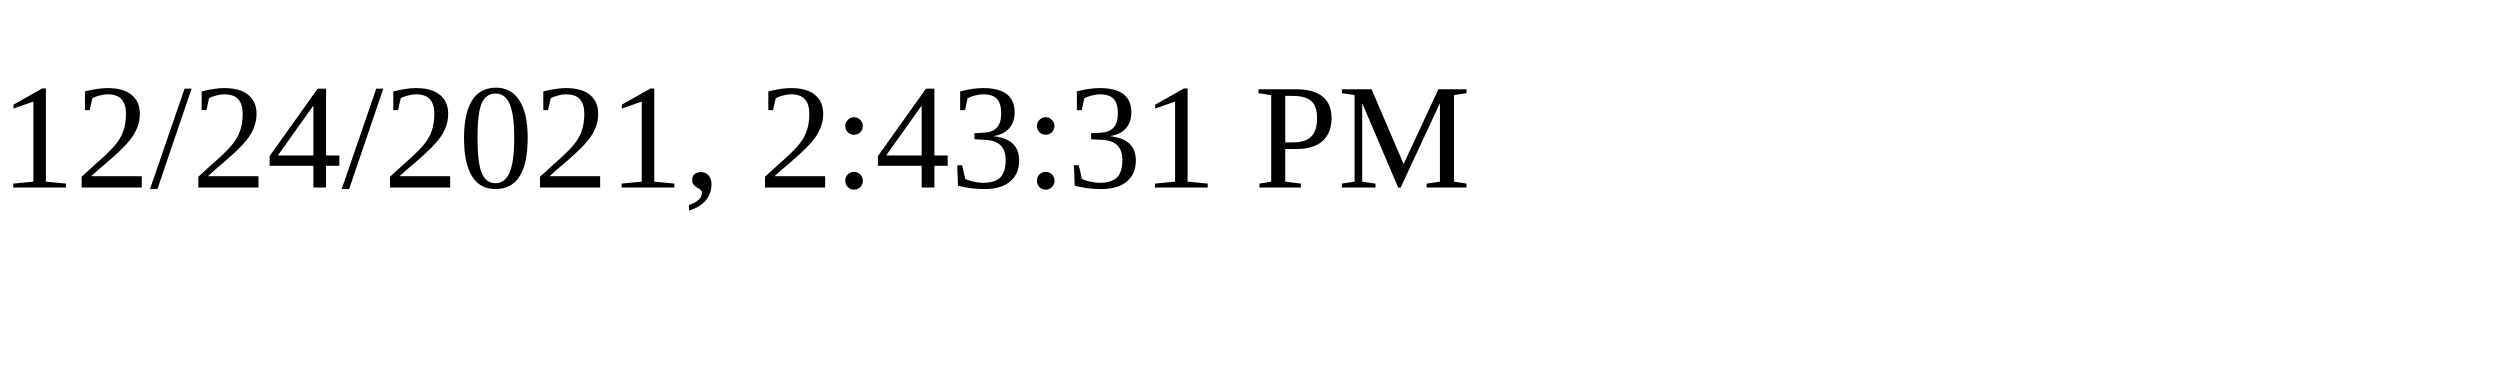
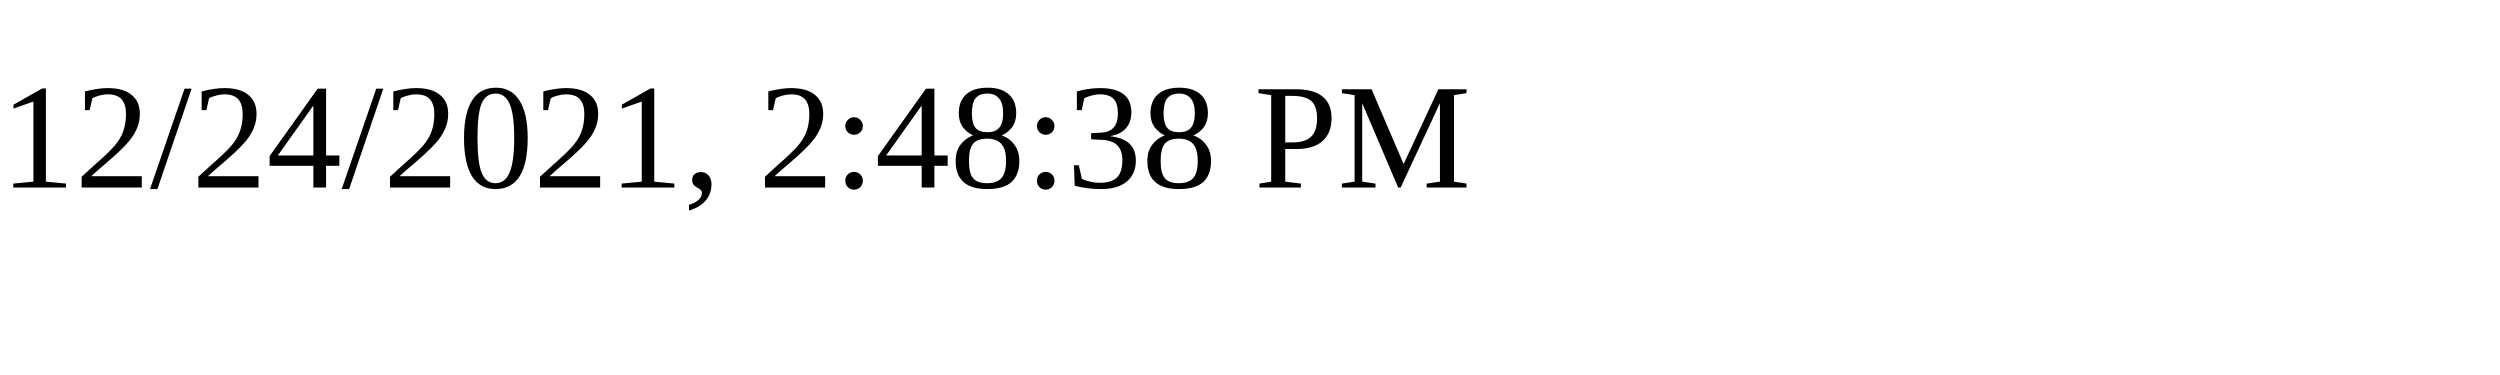
<svg xmlns="http://www.w3.org/2000/svg" height="30" width="200">
-   <text x="0" y="15">12/24/2021, 2:43:31 PM</text>
+   <text x="0" y="15">12/24/2021, 2:48:38 PM</text>
</svg>
